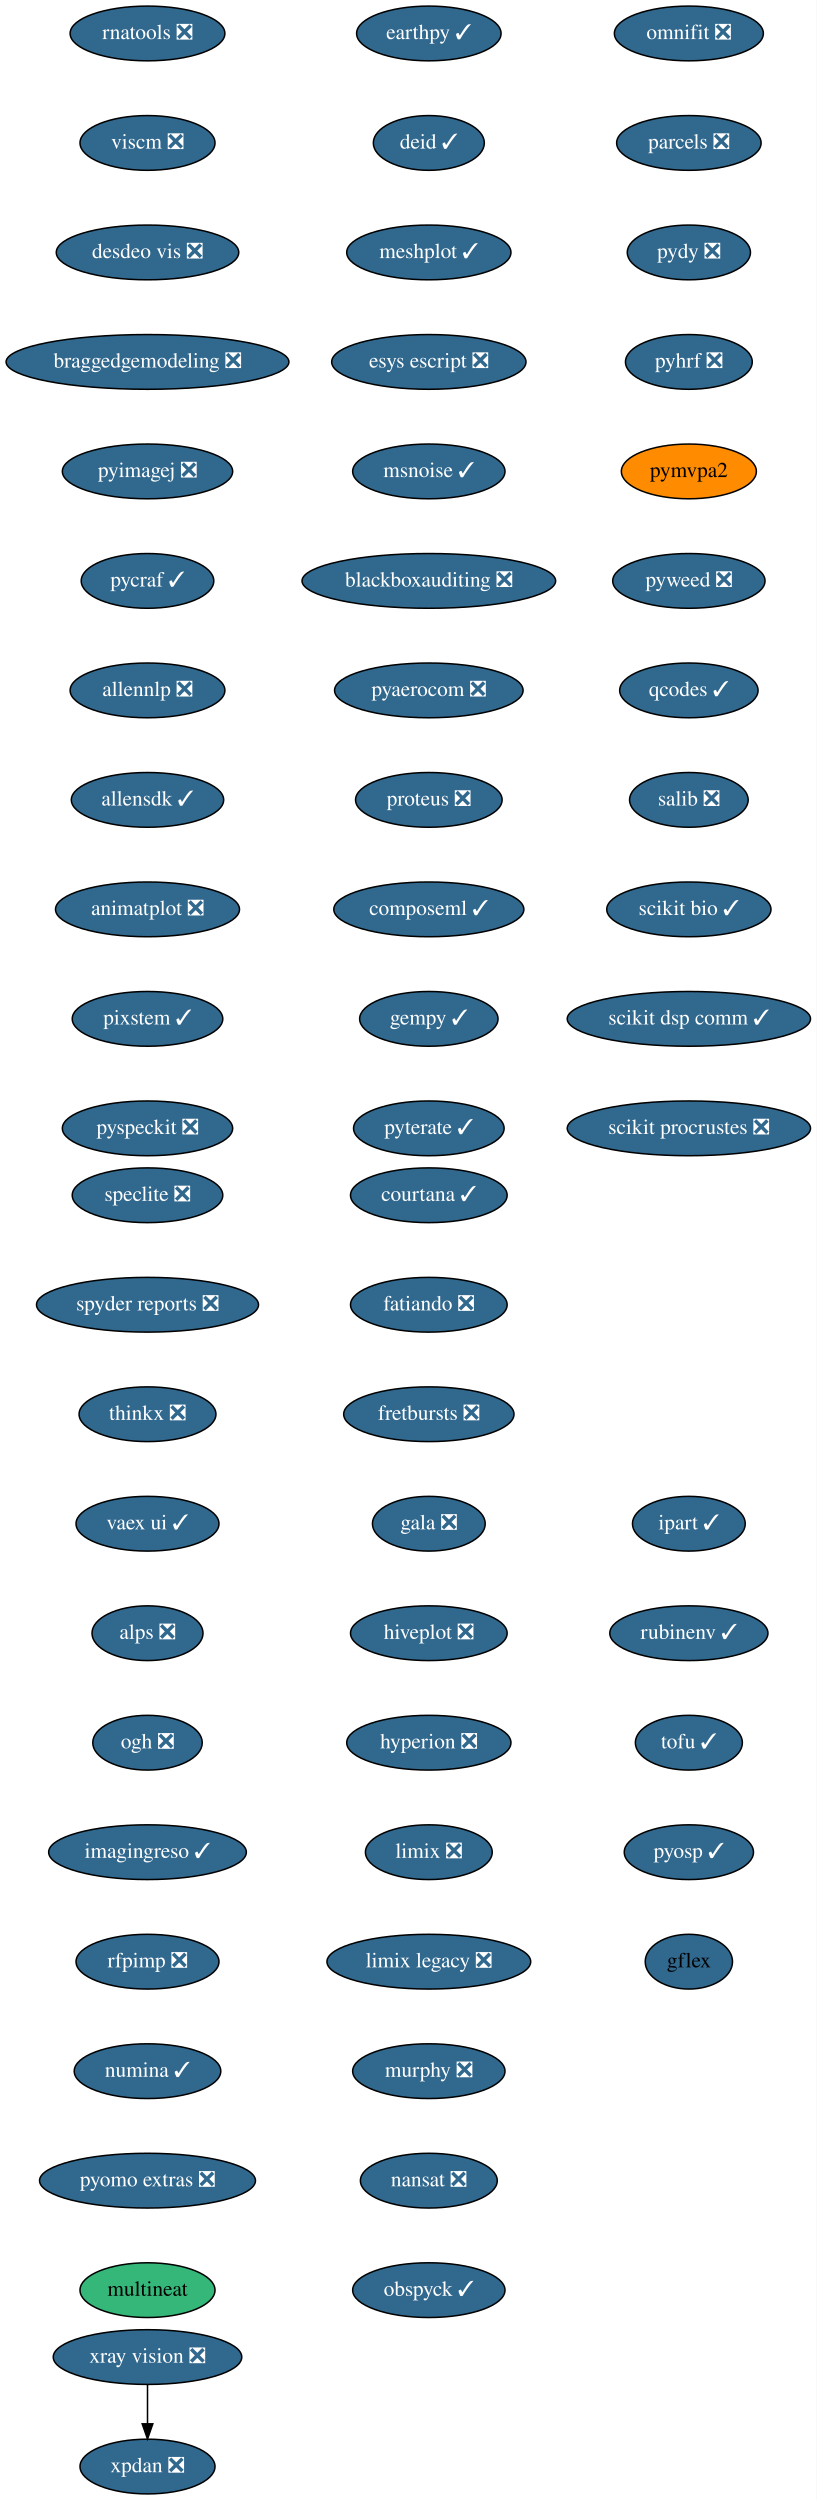
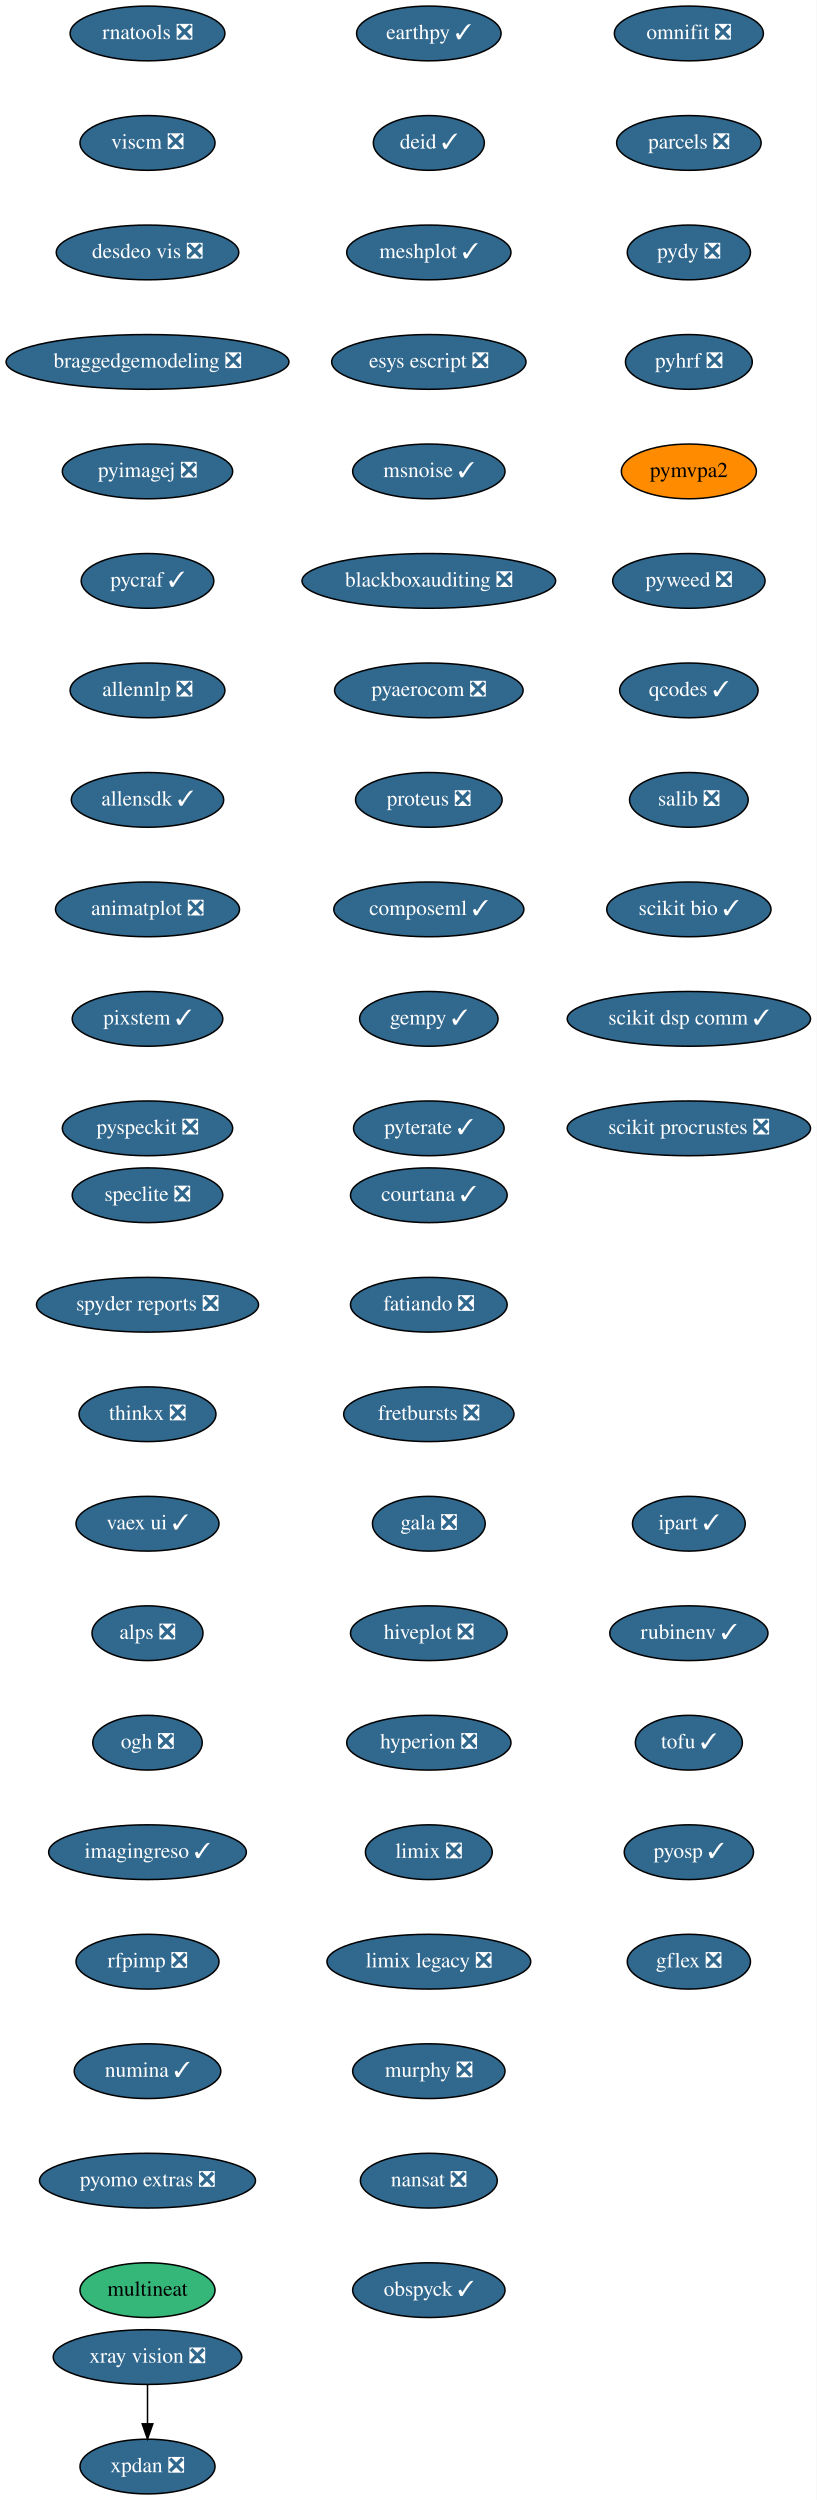
<svg xmlns="http://www.w3.org/2000/svg" xmlns:xlink="http://www.w3.org/1999/xlink" width="537pt" height="1644pt" viewBox="0.00 0.00 537.00 1644.00">
  <g id="graph0" class="graph" transform="scale(1 1) rotate(0) translate(4 1640)">
    <polygon fill="white" stroke="transparent" points="-4,4 -4,-1640 533,-1640 533,4 -4,4" />
    <g id="node1" class="node">
      <g id="a_node1">
        <a xlink:href="https://github.com/conda-forge/courtana-feedstock/pull/7" xlink:title="courtana ✓">
          <ellipse fill="#31688e" stroke="black" cx="278" cy="-854" rx="51.5" ry="18" />
          <text text-anchor="middle" x="278" y="-850.3" font-family="Times,serif" font-size="14.00" fill="white">courtana ✓</text>
        </a>
      </g>
    </g>
    <g id="node2" class="node">
      <g id="a_node2">
        <a xlink:href="https://github.com/conda-forge/fatiando-feedstock/pull/13" xlink:title="fatiando ❎">
          <ellipse fill="#31688e" stroke="black" cx="278" cy="-782" rx="51.5" ry="18" />
          <text text-anchor="middle" x="278" y="-778.3" font-family="Times,serif" font-size="14.00" fill="white">fatiando ❎</text>
        </a>
      </g>
    </g>
    <g id="node3" class="node">
      <g id="a_node3">
        <a xlink:href="https://github.com/conda-forge/fretbursts-feedstock/pull/19" xlink:title="fretbursts ❎">
          <ellipse fill="#31688e" stroke="black" cx="278" cy="-710" rx="56" ry="18" />
          <text text-anchor="middle" x="278" y="-706.3" font-family="Times,serif" font-size="14.00" fill="white">fretbursts ❎</text>
        </a>
      </g>
    </g>
    <g id="node4" class="node">
      <g id="a_node4">
        <a xlink:href="https://github.com/conda-forge/gala-feedstock/pull/7" xlink:title="gala ❎">
          <ellipse fill="#31688e" stroke="black" cx="278" cy="-638" rx="37.09" ry="18" />
          <text text-anchor="middle" x="278" y="-634.3" font-family="Times,serif" font-size="14.00" fill="white">gala ❎</text>
        </a>
      </g>
    </g>
    <g id="node5" class="node">
      <g id="a_node5">
        <a xlink:href="https://github.com/conda-forge/hiveplot-feedstock/pull/5" xlink:title="hiveplot ❎">
          <ellipse fill="#31688e" stroke="black" cx="278" cy="-566" rx="51.5" ry="18" />
          <text text-anchor="middle" x="278" y="-562.3" font-family="Times,serif" font-size="14.00" fill="white">hiveplot ❎</text>
        </a>
      </g>
    </g>
    <g id="node6" class="node">
      <g id="a_node6">
        <a xlink:href="https://github.com/conda-forge/hyperion-feedstock/pull/14" xlink:title="hyperion ❎">
          <ellipse fill="#31688e" stroke="black" cx="278" cy="-494" rx="54" ry="18" />
          <text text-anchor="middle" x="278" y="-490.3" font-family="Times,serif" font-size="14.00" fill="white">hyperion ❎</text>
        </a>
      </g>
    </g>
    <g id="node7" class="node">
      <g id="a_node7">
        <a xlink:href="https://github.com/conda-forge/limix-feedstock/pull/23" xlink:title="limix ❎">
          <ellipse fill="#31688e" stroke="black" cx="278" cy="-422" rx="41.69" ry="18" />
          <text text-anchor="middle" x="278" y="-418.3" font-family="Times,serif" font-size="14.00" fill="white">limix ❎</text>
        </a>
      </g>
    </g>
    <g id="node8" class="node">
      <g id="a_node8">
        <a xlink:href="https://github.com/conda-forge/limix-legacy-feedstock/pull/9" xlink:title="limix legacy ❎">
          <ellipse fill="#31688e" stroke="black" cx="278" cy="-350" rx="67" ry="18" />
          <text text-anchor="middle" x="278" y="-346.3" font-family="Times,serif" font-size="14.00" fill="white">limix legacy ❎</text>
        </a>
      </g>
    </g>
    <g id="node9" class="node">
      <g id="a_node9">
        <a xlink:href="https://github.com/conda-forge/murphy-feedstock/pull/3" xlink:title="murphy ❎">
          <ellipse fill="#31688e" stroke="black" cx="278" cy="-278" rx="50.09" ry="18" />
          <text text-anchor="middle" x="278" y="-274.3" font-family="Times,serif" font-size="14.00" fill="white">murphy ❎</text>
        </a>
      </g>
    </g>
    <g id="node10" class="node">
      <g id="a_node10">
        <a xlink:href="https://github.com/conda-forge/nansat-feedstock/pull/29" xlink:title="nansat ❎">
          <ellipse fill="#31688e" stroke="black" cx="278" cy="-206" rx="45" ry="18" />
          <text text-anchor="middle" x="278" y="-202.3" font-family="Times,serif" font-size="14.00" fill="white">nansat ❎</text>
        </a>
      </g>
    </g>
    <g id="node11" class="node">
      <g id="a_node11">
        <a xlink:href="https://github.com/conda-forge/obspyck-feedstock/pull/15" xlink:title="obspyck ✓">
          <ellipse fill="#31688e" stroke="black" cx="278" cy="-134" rx="50.09" ry="18" />
          <text text-anchor="middle" x="278" y="-130.3" font-family="Times,serif" font-size="14.00" fill="white">obspyck ✓</text>
        </a>
      </g>
    </g>
    <g id="node12" class="node">
      <g id="a_node12">
        <a xlink:href="https://github.com/conda-forge/omnifit-feedstock/pull/4" xlink:title="omnifit ❎">
          <ellipse fill="#31688e" stroke="black" cx="449" cy="-1618" rx="48.99" ry="18" />
          <text text-anchor="middle" x="449" y="-1614.3" font-family="Times,serif" font-size="14.00" fill="white">omnifit ❎</text>
        </a>
      </g>
    </g>
    <g id="node13" class="node">
      <g id="a_node13">
        <a xlink:href="https://github.com/conda-forge/parcels-feedstock/pull/59" xlink:title="parcels ❎">
          <ellipse fill="#31688e" stroke="black" cx="449" cy="-1546" rx="47.5" ry="18" />
          <text text-anchor="middle" x="449" y="-1542.3" font-family="Times,serif" font-size="14.00" fill="white">parcels ❎</text>
        </a>
      </g>
    </g>
    <g id="node14" class="node">
      <g id="a_node14">
        <a xlink:href="https://github.com/conda-forge/pydy-feedstock/pull/14" xlink:title="pydy ❎">
          <ellipse fill="#31688e" stroke="black" cx="449" cy="-1474" rx="40.5" ry="18" />
          <text text-anchor="middle" x="449" y="-1470.3" font-family="Times,serif" font-size="14.00" fill="white">pydy ❎</text>
        </a>
      </g>
    </g>
    <g id="node15" class="node">
      <g id="a_node15">
        <a xlink:href="https://github.com/conda-forge/pyhrf-feedstock/pull/6" xlink:title="pyhrf ❎">
          <ellipse fill="#31688e" stroke="black" cx="449" cy="-1402" rx="41.69" ry="18" />
          <text text-anchor="middle" x="449" y="-1398.3" font-family="Times,serif" font-size="14.00" fill="white">pyhrf ❎</text>
        </a>
      </g>
    </g>
    <g id="node16" class="node">
      <g id="a_node16">
        <a xlink:href="https://github.com/conda-forge/pymvpa2-feedstock" xlink:title="pymvpa2">
          <ellipse fill="#ff8c00" stroke="black" cx="449" cy="-1330" rx="44.39" ry="18" />
          <text text-anchor="middle" x="449" y="-1326.3" font-family="Times,serif" font-size="14.00">pymvpa2</text>
        </a>
      </g>
    </g>
    <g id="node17" class="node">
      <g id="a_node17">
        <a xlink:href="https://github.com/conda-forge/pyweed-feedstock/pull/19" xlink:title="pyweed ❎">
          <ellipse fill="#31688e" stroke="black" cx="449" cy="-1258" rx="50.09" ry="18" />
          <text text-anchor="middle" x="449" y="-1254.3" font-family="Times,serif" font-size="14.00" fill="white">pyweed ❎</text>
        </a>
      </g>
    </g>
    <g id="node18" class="node">
      <g id="a_node18">
        <a xlink:href="https://github.com/conda-forge/qcodes-feedstock/pull/30" xlink:title="qcodes ✓">
          <ellipse fill="#31688e" stroke="black" cx="449" cy="-1186" rx="45.5" ry="18" />
          <text text-anchor="middle" x="449" y="-1182.3" font-family="Times,serif" font-size="14.00" fill="white">qcodes ✓</text>
        </a>
      </g>
    </g>
    <g id="node19" class="node">
      <g id="a_node19">
        <a xlink:href="https://github.com/conda-forge/salib-feedstock/pull/20" xlink:title="salib ❎">
          <ellipse fill="#31688e" stroke="black" cx="449" cy="-1114" rx="39" ry="18" />
          <text text-anchor="middle" x="449" y="-1110.3" font-family="Times,serif" font-size="14.00" fill="white">salib ❎</text>
        </a>
      </g>
    </g>
    <g id="node20" class="node">
      <g id="a_node20">
        <a xlink:href="https://github.com/conda-forge/scikit-bio-feedstock/pull/25" xlink:title="scikit bio ✓">
          <ellipse fill="#31688e" stroke="black" cx="449" cy="-1042" rx="54" ry="18" />
          <text text-anchor="middle" x="449" y="-1038.3" font-family="Times,serif" font-size="14.00" fill="white">scikit bio ✓</text>
        </a>
      </g>
    </g>
    <g id="node21" class="node">
      <g id="a_node21">
        <a xlink:href="https://github.com/conda-forge/scikit-dsp-comm-feedstock/pull/6" xlink:title="scikit dsp comm ✓">
          <ellipse fill="#31688e" stroke="black" cx="449" cy="-970" rx="80" ry="18" />
          <text text-anchor="middle" x="449" y="-966.3" font-family="Times,serif" font-size="14.00" fill="white">scikit dsp comm ✓</text>
        </a>
      </g>
    </g>
    <g id="node22" class="node">
      <g id="a_node22">
        <a xlink:href="https://github.com/conda-forge/scikit-procrustes-feedstock/pull/5" xlink:title="scikit procrustes ❎">
          <ellipse fill="#31688e" stroke="black" cx="449" cy="-898" rx="80" ry="18" />
          <text text-anchor="middle" x="449" y="-894.3" font-family="Times,serif" font-size="14.00" fill="white">scikit procrustes ❎</text>
        </a>
      </g>
    </g>
    <g id="node23" class="node">
      <g id="a_node23">
        <a xlink:href="https://github.com/conda-forge/speclite-feedstock/pull/5" xlink:title="speclite ❎">
          <ellipse fill="#31688e" stroke="black" cx="93" cy="-854" rx="49.5" ry="18" />
          <text text-anchor="middle" x="93" y="-850.3" font-family="Times,serif" font-size="14.00" fill="white">speclite ❎</text>
        </a>
      </g>
    </g>
    <g id="node24" class="node">
      <g id="a_node24">
        <a xlink:href="https://github.com/conda-forge/spyder-reports-feedstock/pull/5" xlink:title="spyder reports ❎">
          <ellipse fill="#31688e" stroke="black" cx="93" cy="-782" rx="73" ry="18" />
          <text text-anchor="middle" x="93" y="-778.3" font-family="Times,serif" font-size="14.00" fill="white">spyder reports ❎</text>
        </a>
      </g>
    </g>
    <g id="node25" class="node">
      <g id="a_node25">
        <a xlink:href="https://github.com/conda-forge/thinkx-feedstock/pull/5" xlink:title="thinkx ❎">
          <ellipse fill="#31688e" stroke="black" cx="93" cy="-710" rx="45" ry="18" />
          <text text-anchor="middle" x="93" y="-706.3" font-family="Times,serif" font-size="14.00" fill="white">thinkx ❎</text>
        </a>
      </g>
    </g>
    <g id="node26" class="node">
      <g id="a_node26">
        <a xlink:href="https://github.com/conda-forge/vaex-ui-feedstock/pull/12" xlink:title="vaex ui ✓">
          <ellipse fill="#31688e" stroke="black" cx="93" cy="-638" rx="47" ry="18" />
          <text text-anchor="middle" x="93" y="-634.3" font-family="Times,serif" font-size="14.00" fill="white">vaex ui ✓</text>
        </a>
      </g>
    </g>
    <g id="node27" class="node">
      <g id="a_node27">
        <a xlink:href="https://github.com/conda-forge/alps-feedstock/pull/29" xlink:title="alps ❎">
          <ellipse fill="#31688e" stroke="black" cx="93" cy="-566" rx="36.5" ry="18" />
          <text text-anchor="middle" x="93" y="-562.3" font-family="Times,serif" font-size="14.00" fill="white">alps ❎</text>
        </a>
      </g>
    </g>
    <g id="node30" class="node">
      <g id="a_node30">
        <a xlink:href="https://github.com/conda-forge/ogh-feedstock/pull/9" xlink:title="ogh ❎">
          <ellipse fill="#31688e" stroke="black" cx="93" cy="-494" rx="36" ry="18" />
          <text text-anchor="middle" x="93" y="-490.3" font-family="Times,serif" font-size="14.00" fill="white">ogh ❎</text>
        </a>
      </g>
    </g>
    <g id="node28" class="node">
      <g id="a_node28">
        <a xlink:href="https://github.com/conda-forge/xpdan-feedstock/pull/38" xlink:title="xpdan ❎">
          <ellipse fill="#31688e" stroke="black" cx="93" cy="-18" rx="44.39" ry="18" />
          <text text-anchor="middle" x="93" y="-14.3" font-family="Times,serif" font-size="14.00" fill="white">xpdan ❎</text>
        </a>
      </g>
    </g>
    <g id="node29" class="node">
      <g id="a_node29">
        <a xlink:href="https://github.com/conda-forge/xray-vision-feedstock/pull/12" xlink:title="xray vision ❎">
          <ellipse fill="#31688e" stroke="black" cx="93" cy="-90" rx="61.99" ry="18" />
          <text text-anchor="middle" x="93" y="-86.3" font-family="Times,serif" font-size="14.00" fill="white">xray vision ❎</text>
        </a>
      </g>
    </g>
    <g id="edge25" class="edge">
      <path fill="none" stroke="black" d="M93,-71.7C93,-63.98 93,-54.71 93,-46.11" />
      <polygon fill="black" stroke="black" points="96.5,-46.1 93,-36.1 89.5,-46.1 96.5,-46.1" />
    </g>
    <g id="node31" class="node">
      <g id="a_node31">
        <a xlink:href="https://github.com/conda-forge/imagingreso-feedstock/pull/19" xlink:title="imagingreso ✓">
          <ellipse fill="#31688e" stroke="black" cx="93" cy="-422" rx="65" ry="18" />
          <text text-anchor="middle" x="93" y="-418.3" font-family="Times,serif" font-size="14.00" fill="white">imagingreso ✓</text>
        </a>
      </g>
    </g>
    <g id="node32" class="node">
      <g id="a_node32">
        <a xlink:href="https://github.com/conda-forge/rfpimp-feedstock/pull/9" xlink:title="rfpimp ❎">
          <ellipse fill="#31688e" stroke="black" cx="93" cy="-350" rx="47" ry="18" />
          <text text-anchor="middle" x="93" y="-346.3" font-family="Times,serif" font-size="14.00" fill="white">rfpimp ❎</text>
        </a>
      </g>
    </g>
    <g id="node33" class="node">
      <g id="a_node33">
        <a xlink:href="https://github.com/conda-forge/numina-feedstock/pull/22" xlink:title="numina ✓">
          <ellipse fill="#31688e" stroke="black" cx="93" cy="-278" rx="48.19" ry="18" />
          <text text-anchor="middle" x="93" y="-274.3" font-family="Times,serif" font-size="14.00" fill="white">numina ✓</text>
        </a>
      </g>
    </g>
    <g id="node34" class="node">
      <g id="a_node34">
        <a xlink:href="https://github.com/conda-forge/pyomo.extras-feedstock/pull/25" xlink:title="pyomo extras ❎">
          <ellipse fill="#31688e" stroke="black" cx="93" cy="-206" rx="71" ry="18" />
          <text text-anchor="middle" x="93" y="-202.3" font-family="Times,serif" font-size="14.00" fill="white">pyomo extras ❎</text>
        </a>
      </g>
    </g>
    <g id="node35" class="node">
      <g id="a_node35">
        <a xlink:href="https://github.com/conda-forge/multineat-feedstock" xlink:title="multineat">
          <ellipse fill="#35b779" stroke="black" cx="93" cy="-134" rx="44.39" ry="18" />
          <text text-anchor="middle" x="93" y="-130.3" font-family="Times,serif" font-size="14.00">multineat</text>
        </a>
      </g>
    </g>
    <g id="node36" class="node">
      <g id="a_node36">
        <a xlink:href="https://github.com/conda-forge/rnatools-feedstock/pull/3" xlink:title="rnatools ❎">
          <ellipse fill="#31688e" stroke="black" cx="93" cy="-1618" rx="50.89" ry="18" />
          <text text-anchor="middle" x="93" y="-1614.3" font-family="Times,serif" font-size="14.00" fill="white">rnatools ❎</text>
        </a>
      </g>
    </g>
    <g id="node37" class="node">
      <g id="a_node37">
        <a xlink:href="https://github.com/conda-forge/viscm-feedstock/pull/4" xlink:title="viscm ❎">
          <ellipse fill="#31688e" stroke="black" cx="93" cy="-1546" rx="44.39" ry="18" />
          <text text-anchor="middle" x="93" y="-1542.3" font-family="Times,serif" font-size="14.00" fill="white">viscm ❎</text>
        </a>
      </g>
    </g>
    <g id="node38" class="node">
      <g id="a_node38">
        <a xlink:href="https://github.com/conda-forge/desdeo-vis-feedstock/pull/5" xlink:title="desdeo vis ❎">
          <ellipse fill="#31688e" stroke="black" cx="93" cy="-1474" rx="60" ry="18" />
          <text text-anchor="middle" x="93" y="-1470.3" font-family="Times,serif" font-size="14.00" fill="white">desdeo vis ❎</text>
        </a>
      </g>
    </g>
    <g id="node39" class="node">
      <g id="a_node39">
        <a xlink:href="https://github.com/conda-forge/braggedgemodeling-feedstock/pull/3" xlink:title="braggedgemodeling ❎">
          <ellipse fill="#31688e" stroke="black" cx="93" cy="-1402" rx="93" ry="18" />
          <text text-anchor="middle" x="93" y="-1398.3" font-family="Times,serif" font-size="14.00" fill="white">braggedgemodeling ❎</text>
        </a>
      </g>
    </g>
    <g id="node40" class="node">
      <g id="a_node40">
        <a xlink:href="https://github.com/conda-forge/pyimagej-feedstock/pull/9" xlink:title="pyimagej ❎">
          <ellipse fill="#31688e" stroke="black" cx="93" cy="-1330" rx="56" ry="18" />
          <text text-anchor="middle" x="93" y="-1326.3" font-family="Times,serif" font-size="14.00" fill="white">pyimagej ❎</text>
        </a>
      </g>
    </g>
    <g id="node41" class="node">
      <g id="a_node41">
        <a xlink:href="https://github.com/conda-forge/pycraf-feedstock/pull/8" xlink:title="pycraf ✓">
          <ellipse fill="#31688e" stroke="black" cx="93" cy="-1258" rx="43.59" ry="18" />
          <text text-anchor="middle" x="93" y="-1254.3" font-family="Times,serif" font-size="14.00" fill="white">pycraf ✓</text>
        </a>
      </g>
    </g>
    <g id="node42" class="node">
      <g id="a_node42">
        <a xlink:href="https://github.com/conda-forge/allennlp-feedstock/pull/8" xlink:title="allennlp ❎">
          <ellipse fill="#31688e" stroke="black" cx="93" cy="-1186" rx="50.89" ry="18" />
          <text text-anchor="middle" x="93" y="-1182.3" font-family="Times,serif" font-size="14.00" fill="white">allennlp ❎</text>
        </a>
      </g>
    </g>
    <g id="node43" class="node">
      <g id="a_node43">
        <a xlink:href="https://github.com/conda-forge/allensdk-feedstock/pull/4" xlink:title="allensdk ✓">
          <ellipse fill="#31688e" stroke="black" cx="93" cy="-1114" rx="50.09" ry="18" />
          <text text-anchor="middle" x="93" y="-1110.3" font-family="Times,serif" font-size="14.00" fill="white">allensdk ✓</text>
        </a>
      </g>
    </g>
    <g id="node44" class="node">
      <g id="a_node44">
        <a xlink:href="https://github.com/conda-forge/animatplot-feedstock/pull/3" xlink:title="animatplot ❎">
          <ellipse fill="#31688e" stroke="black" cx="93" cy="-1042" rx="60.5" ry="18" />
          <text text-anchor="middle" x="93" y="-1038.3" font-family="Times,serif" font-size="14.00" fill="white">animatplot ❎</text>
        </a>
      </g>
    </g>
    <g id="node45" class="node">
      <g id="a_node45">
        <a xlink:href="https://github.com/conda-forge/pixstem-feedstock/pull/3" xlink:title="pixstem ✓">
          <ellipse fill="#31688e" stroke="black" cx="93" cy="-970" rx="49.5" ry="18" />
          <text text-anchor="middle" x="93" y="-966.3" font-family="Times,serif" font-size="14.00" fill="white">pixstem ✓</text>
        </a>
      </g>
    </g>
    <g id="node46" class="node">
      <g id="a_node46">
        <a xlink:href="https://github.com/conda-forge/pyspeckit-feedstock/pull/3" xlink:title="pyspeckit ❎">
          <ellipse fill="#31688e" stroke="black" cx="93" cy="-898" rx="56" ry="18" />
          <text text-anchor="middle" x="93" y="-894.3" font-family="Times,serif" font-size="14.00" fill="white">pyspeckit ❎</text>
        </a>
      </g>
    </g>
    <g id="node47" class="node">
      <g id="a_node47">
        <a xlink:href="https://github.com/conda-forge/earthpy-feedstock/pull/12" xlink:title="earthpy ✓">
          <ellipse fill="#31688e" stroke="black" cx="278" cy="-1618" rx="47.5" ry="18" />
          <text text-anchor="middle" x="278" y="-1614.3" font-family="Times,serif" font-size="14.00" fill="white">earthpy ✓</text>
        </a>
      </g>
    </g>
    <g id="node48" class="node">
      <g id="a_node48">
        <a xlink:href="https://github.com/conda-forge/deid-feedstock/pull/17" xlink:title="deid ✓">
          <ellipse fill="#31688e" stroke="black" cx="278" cy="-1546" rx="36.5" ry="18" />
          <text text-anchor="middle" x="278" y="-1542.3" font-family="Times,serif" font-size="14.00" fill="white">deid ✓</text>
        </a>
      </g>
    </g>
    <g id="node49" class="node">
      <g id="a_node49">
        <a xlink:href="https://github.com/conda-forge/meshplot-feedstock/pull/12" xlink:title="meshplot ✓">
          <ellipse fill="#31688e" stroke="black" cx="278" cy="-1474" rx="54" ry="18" />
          <text text-anchor="middle" x="278" y="-1470.3" font-family="Times,serif" font-size="14.00" fill="white">meshplot ✓</text>
        </a>
      </g>
    </g>
    <g id="node50" class="node">
      <g id="a_node50">
        <a xlink:href="https://github.com/conda-forge/esys-escript-feedstock/pull/26" xlink:title="esys escript ❎">
          <ellipse fill="#31688e" stroke="black" cx="278" cy="-1402" rx="63.89" ry="18" />
          <text text-anchor="middle" x="278" y="-1398.3" font-family="Times,serif" font-size="14.00" fill="white">esys escript ❎</text>
        </a>
      </g>
    </g>
    <g id="node51" class="node">
      <g id="a_node51">
        <a xlink:href="https://github.com/conda-forge/msnoise-feedstock/pull/5" xlink:title="msnoise ✓">
          <ellipse fill="#31688e" stroke="black" cx="278" cy="-1330" rx="50.09" ry="18" />
          <text text-anchor="middle" x="278" y="-1326.3" font-family="Times,serif" font-size="14.00" fill="white">msnoise ✓</text>
        </a>
      </g>
    </g>
    <g id="node52" class="node">
      <g id="a_node52">
        <a xlink:href="https://github.com/conda-forge/blackboxauditing-feedstock/pull/2" xlink:title="blackboxauditing ❎">
          <ellipse fill="#31688e" stroke="black" cx="278" cy="-1258" rx="83.39" ry="18" />
          <text text-anchor="middle" x="278" y="-1254.3" font-family="Times,serif" font-size="14.00" fill="white">blackboxauditing ❎</text>
        </a>
      </g>
    </g>
    <g id="node53" class="node">
      <g id="a_node53">
        <a xlink:href="https://github.com/conda-forge/pyaerocom-feedstock/pull/5" xlink:title="pyaerocom ❎">
          <ellipse fill="#31688e" stroke="black" cx="278" cy="-1186" rx="61.99" ry="18" />
          <text text-anchor="middle" x="278" y="-1182.3" font-family="Times,serif" font-size="14.00" fill="white">pyaerocom ❎</text>
        </a>
      </g>
    </g>
    <g id="node54" class="node">
      <g id="a_node54">
        <a xlink:href="https://github.com/conda-forge/proteus-feedstock/pull/23" xlink:title="proteus ❎">
          <ellipse fill="#31688e" stroke="black" cx="278" cy="-1114" rx="48.19" ry="18" />
          <text text-anchor="middle" x="278" y="-1110.3" font-family="Times,serif" font-size="14.00" fill="white">proteus ❎</text>
        </a>
      </g>
    </g>
    <g id="node55" class="node">
      <g id="a_node55">
        <a xlink:href="https://github.com/conda-forge/composeml-feedstock/pull/1" xlink:title="composeml ✓">
          <ellipse fill="#31688e" stroke="black" cx="278" cy="-1042" rx="62.5" ry="18" />
          <text text-anchor="middle" x="278" y="-1038.3" font-family="Times,serif" font-size="14.00" fill="white">composeml ✓</text>
        </a>
      </g>
    </g>
    <g id="node56" class="node">
      <g id="a_node56">
        <a xlink:href="https://github.com/conda-forge/gempy-feedstock/pull/9" xlink:title="gempy ✓">
          <ellipse fill="#31688e" stroke="black" cx="278" cy="-970" rx="45.5" ry="18" />
          <text text-anchor="middle" x="278" y="-966.3" font-family="Times,serif" font-size="14.00" fill="white">gempy ✓</text>
        </a>
      </g>
    </g>
    <g id="node57" class="node">
      <g id="a_node57">
        <a xlink:href="https://github.com/conda-forge/pyterate-feedstock/pull/1" xlink:title="pyterate ✓">
          <ellipse fill="#31688e" stroke="black" cx="278" cy="-898" rx="49.5" ry="18" />
          <text text-anchor="middle" x="278" y="-894.3" font-family="Times,serif" font-size="14.00" fill="white">pyterate ✓</text>
        </a>
      </g>
    </g>
    <g id="node58" class="node">
      <g id="a_node58">
        <a xlink:href="https://github.com/conda-forge/ipart-feedstock/pull/1" xlink:title="ipart ✓">
          <ellipse fill="#31688e" stroke="black" cx="449" cy="-638" rx="37.09" ry="18" />
          <text text-anchor="middle" x="449" y="-634.3" font-family="Times,serif" font-size="14.00" fill="white">ipart ✓</text>
        </a>
      </g>
    </g>
    <g id="node59" class="node">
      <g id="a_node59">
        <a xlink:href="https://github.com/conda-forge/rubinenv-feedstock/pull/1" xlink:title="rubinenv ✓">
          <ellipse fill="#31688e" stroke="black" cx="449" cy="-566" rx="52" ry="18" />
          <text text-anchor="middle" x="449" y="-562.3" font-family="Times,serif" font-size="14.00" fill="white">rubinenv ✓</text>
        </a>
      </g>
    </g>
    <g id="node60" class="node">
      <g id="a_node60">
        <a xlink:href="https://github.com/conda-forge/tofu-feedstock/pull/2" xlink:title="tofu ✓">
          <ellipse fill="#31688e" stroke="black" cx="449" cy="-494" rx="35.19" ry="18" />
          <text text-anchor="middle" x="449" y="-490.3" font-family="Times,serif" font-size="14.00" fill="white">tofu ✓</text>
        </a>
      </g>
    </g>
    <g id="node61" class="node">
      <g id="a_node61">
        <a xlink:href="https://github.com/conda-forge/pyosp-feedstock/pull/1" xlink:title="pyosp ✓">
          <ellipse fill="#31688e" stroke="black" cx="449" cy="-422" rx="42.49" ry="18" />
          <text text-anchor="middle" x="449" y="-418.3" font-family="Times,serif" font-size="14.00" fill="white">pyosp ✓</text>
        </a>
      </g>
    </g>
    <g id="node62" class="node">
      <g id="a_node62">
-         <a xlink:href="https://github.com/conda-forge/gflex-feedstock" xlink:title="gflex">
-           <ellipse fill="#31688e" stroke="black" cx="449" cy="-350" rx="28.7" ry="18" />
-           <text text-anchor="middle" x="449" y="-346.3" font-family="Times,serif" font-size="14.00">gflex</text>
+         <a xlink:href="https://github.com/conda-forge/gflex-feedstock/pull/1" xlink:title="gflex ❎">
+           <ellipse fill="#31688e" stroke="black" cx="449" cy="-350" rx="40.5" ry="18" />
+           <text text-anchor="middle" x="449" y="-346.3" font-family="Times,serif" font-size="14.00" fill="white">gflex ❎</text>
        </a>
      </g>
    </g>
  </g>
</svg>
